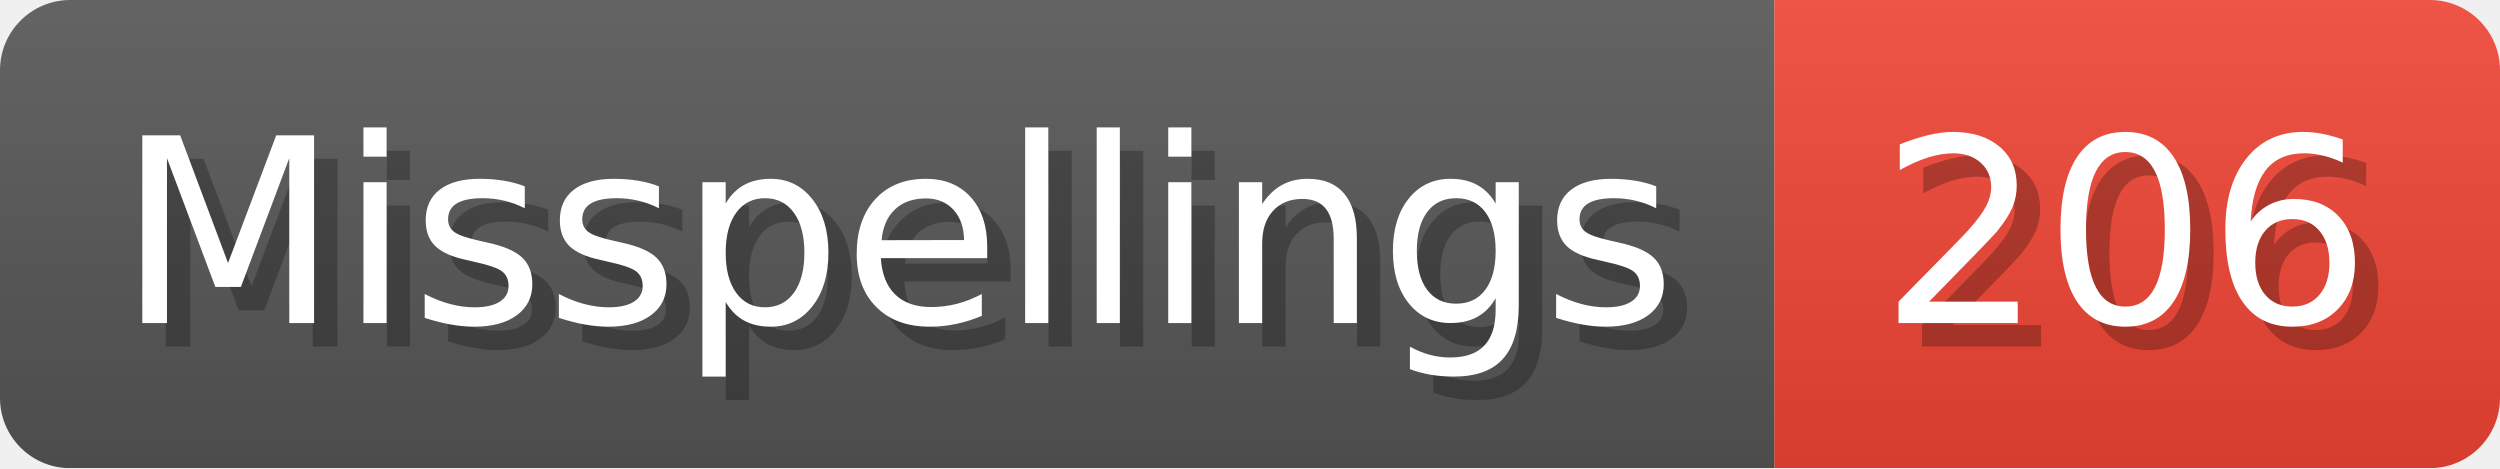
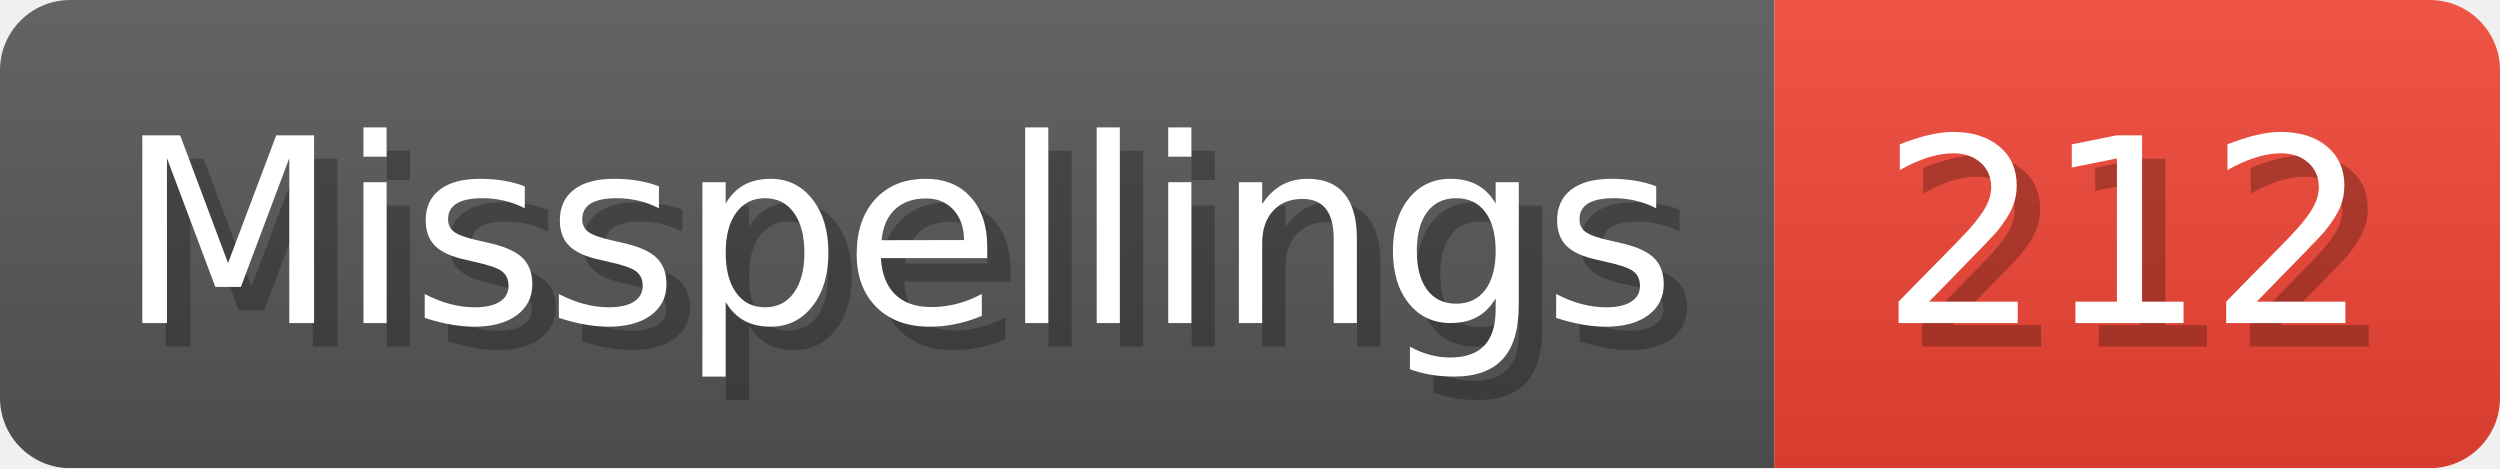
- <svg xmlns="http://www.w3.org/2000/svg" width="106.8" height="20" viewBox="0 0 1068 200" role="img" aria-label="Misspellings: 206">
+ <svg xmlns="http://www.w3.org/2000/svg" width="106.8" height="20" viewBox="0 0 1068 200" role="img" aria-label="Misspellings: 212">
  <linearGradient id="a" x2="0" y2="100%">
    <stop offset="0" stop-opacity=".1" stop-color="#EEE" />
    <stop offset="1" stop-opacity=".1" />
  </linearGradient>
  <mask id="m">
    <rect width="1068" height="200" rx="30" fill="#FFF" />
  </mask>
  <g mask="url(#m)">
    <rect width="758" height="200" fill="#555" />
    <rect width="310" height="200" fill="#E43" x="758" />
    <rect width="1068" height="200" fill="url(#a)" />
  </g>
  <g aria-hidden="true" fill="#fff" text-anchor="start" font-family="Verdana,DejaVu Sans,sans-serif" font-size="110">
    <text x="60" y="148" textLength="658" fill="#000" opacity="0.25">Misspellings</text>
    <text x="50" y="138" textLength="658">Misspellings</text>
-     <text x="813" y="148" textLength="210" fill="#000" opacity="0.25">206</text>
-     <text x="803" y="138" textLength="210">206</text>
+     <text x="813" y="148" textLength="210" fill="#000" opacity="0.25">212</text>
+     <text x="803" y="138" textLength="210">212</text>
  </g>
</svg>
